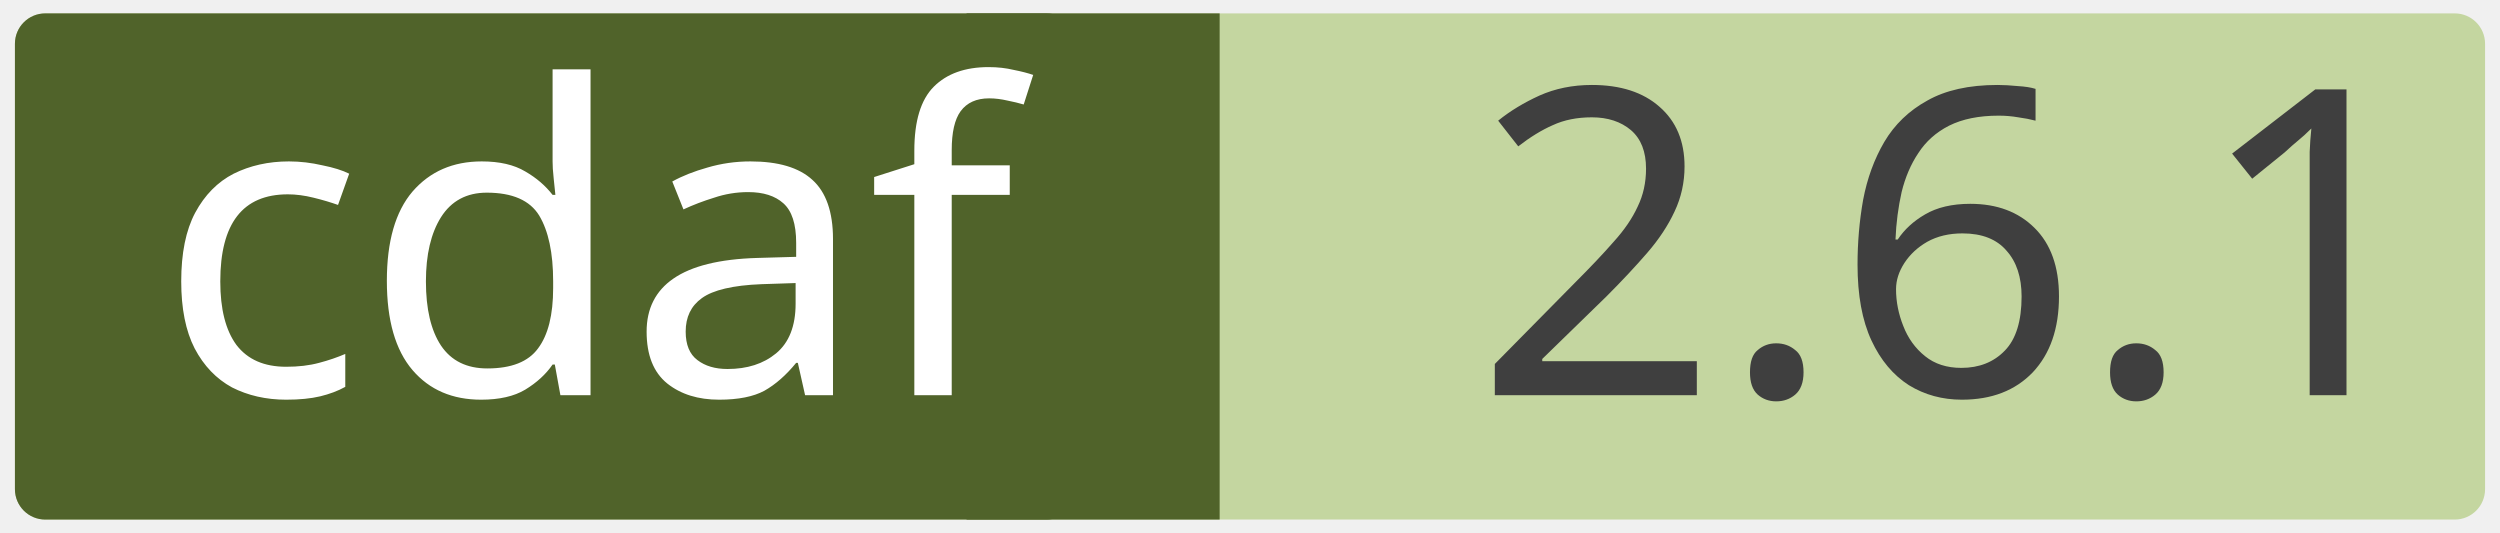
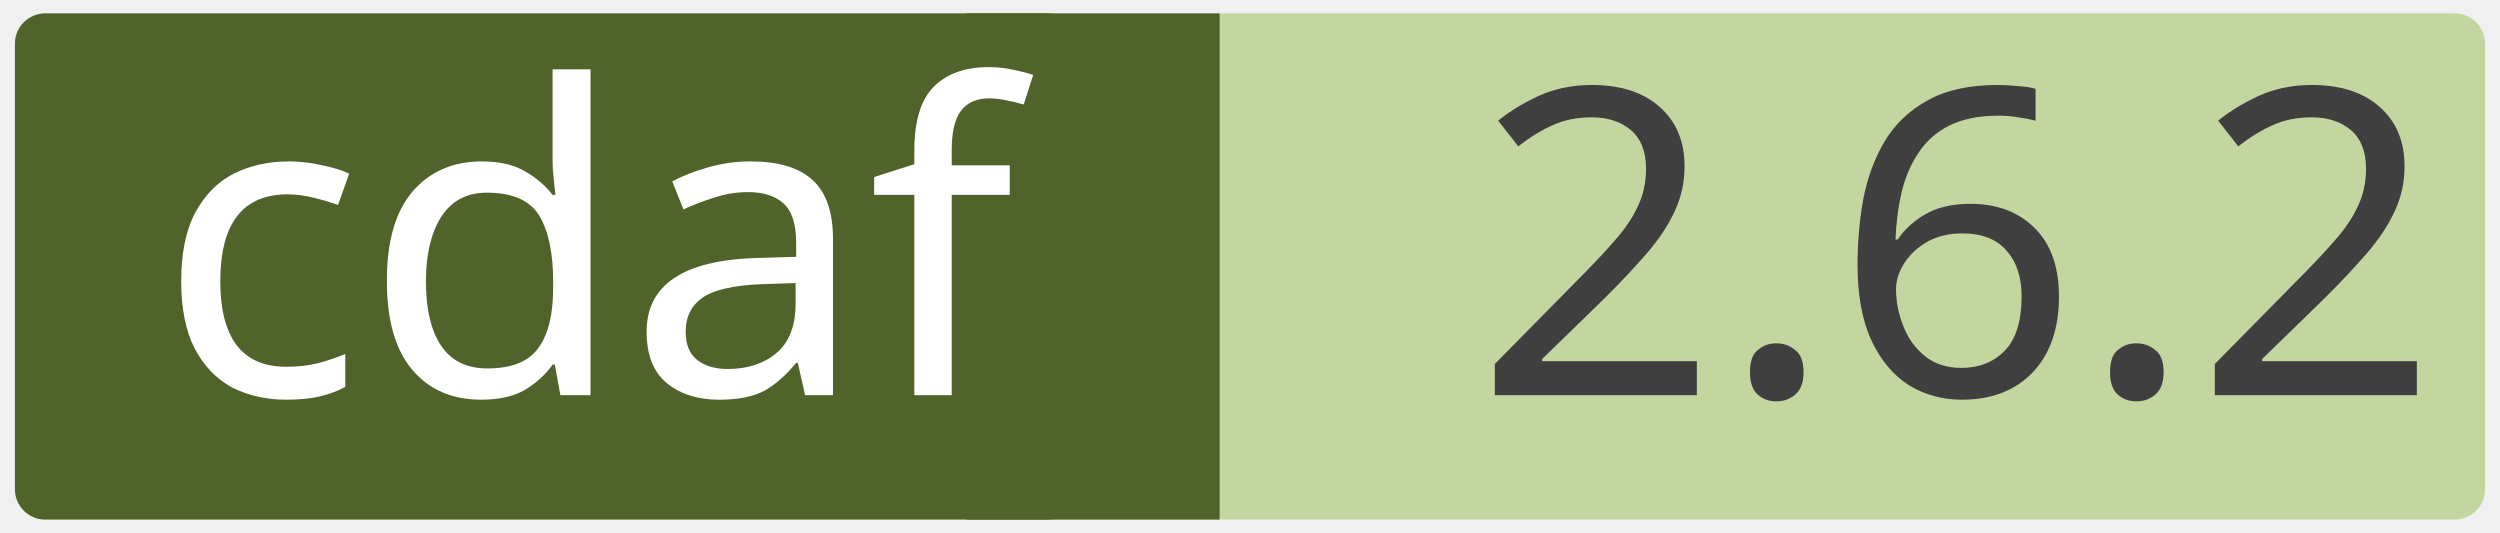
<svg xmlns="http://www.w3.org/2000/svg" width="0.971in" height="0.207in" viewBox="0 0 69.915 14.923" xml:space="preserve" color-interpolation-filters="sRGB" class="st5">
  <style type="text/css">
	
		.st1 {fill:#c4d6a0;stroke:none;stroke-linecap:round;stroke-linejoin:round;stroke-width:0.75}
		.st2 {fill:#3f3f3f;font-family:Calibri;font-size:1em}
		.st3 {fill:#50632a;stroke:none;stroke-linecap:round;stroke-linejoin:round;stroke-width:0.75}
		.st4 {fill:#ffffff;font-family:Calibri;font-size:1em}
		.st5 {fill:none;fill-rule:evenodd;font-size:12px;overflow:visible;stroke-linecap:square;stroke-miterlimit:3}
	
	</style>
  <g>
    <g id="shape2-1" transform="translate(0.375,-0.375)">
      <rect x="0" y="0.75" width="69.165" height="14.173" rx="0.85" ry="0.85" class="st1" />
-       <text x="40.86" y="11.44" class="st2">2.6.1</text>
+       <text x="40.86" y="11.44" class="st2">2.6.2</text>
    </g>
    <g id="shape4-4" transform="translate(27.0207,-0.375)">
      <rect x="0" y="0.75" width="7.087" height="14.173" class="st3" />
    </g>
    <g id="shape3-6" transform="translate(0.375,-0.375)">
      <rect x="0" y="0.75" width="29.735" height="14.173" rx="0.85" ry="0.85" class="st3" />
      <text x="4" y="11.44" class="st4">cdaf</text>
    </g>
  </g>
</svg>
